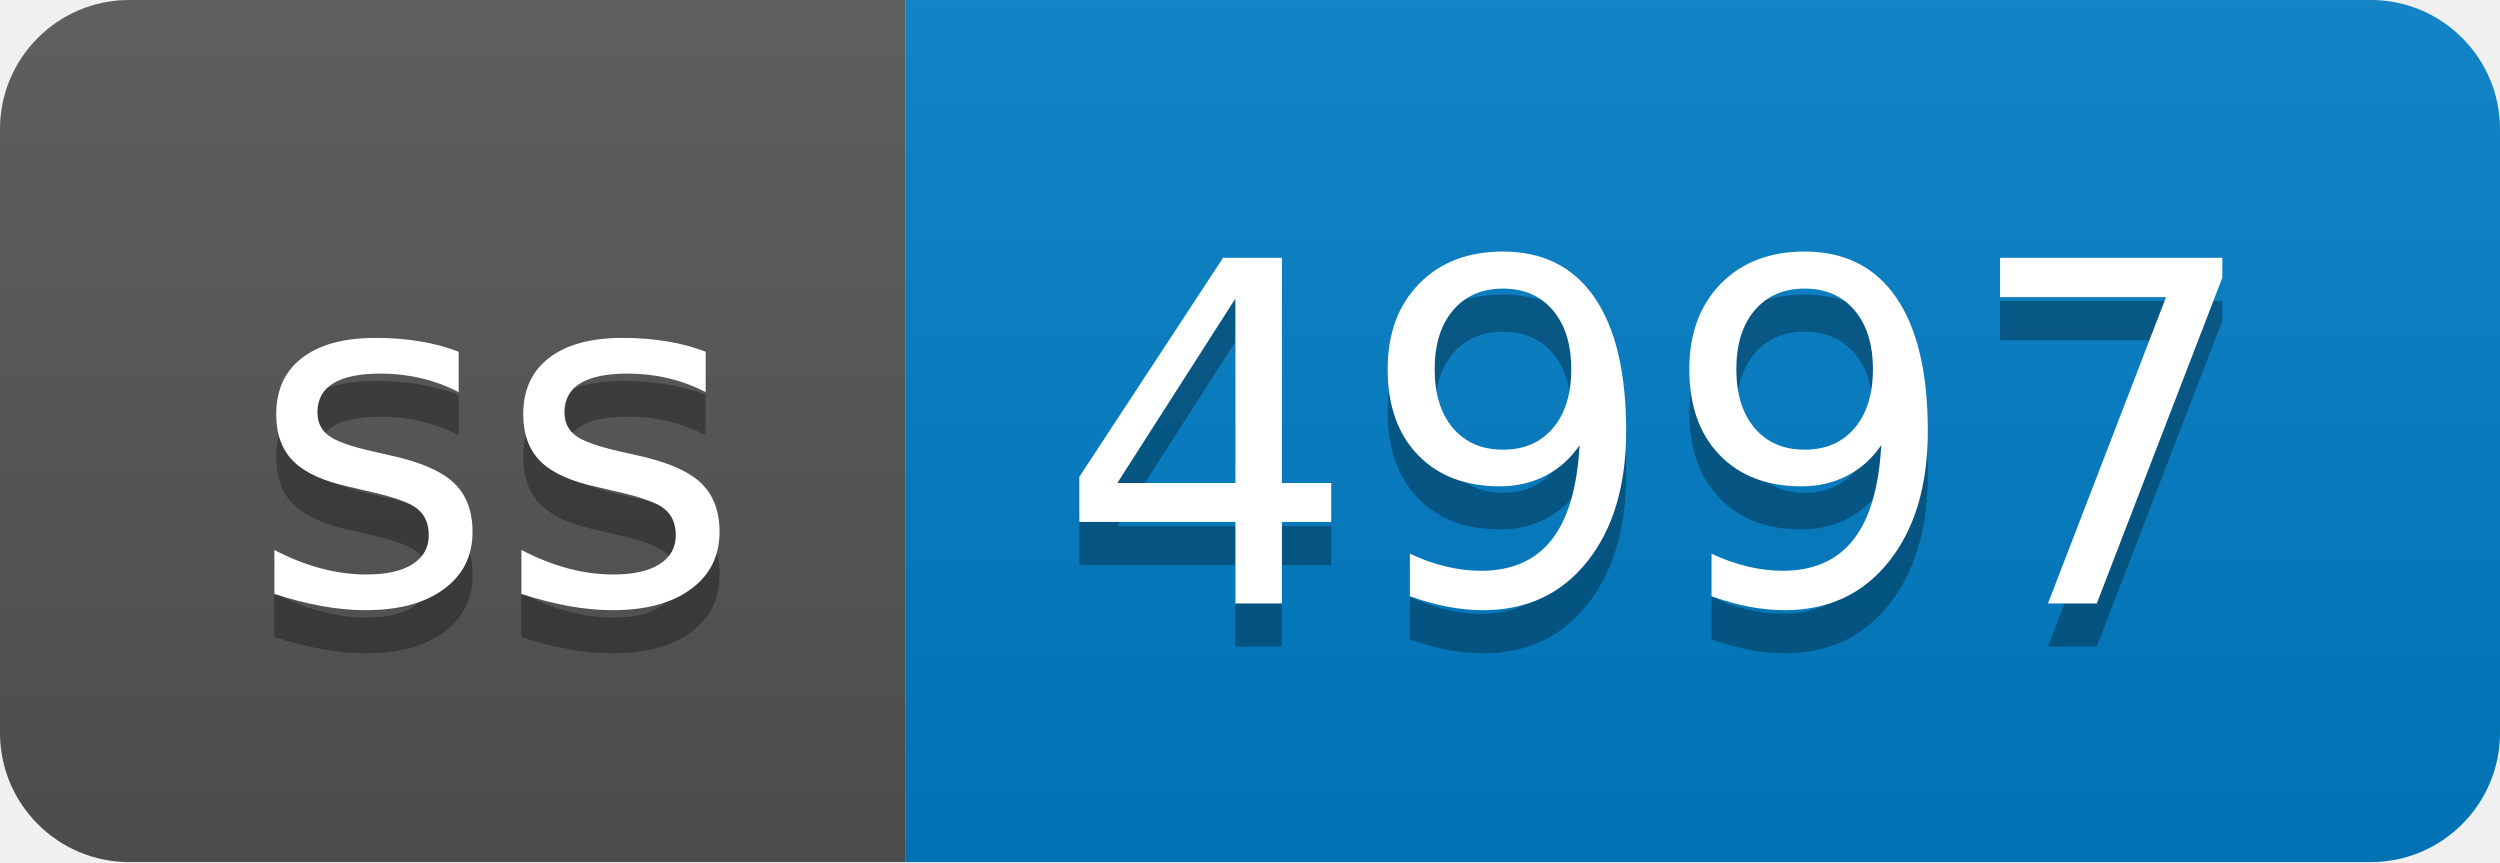
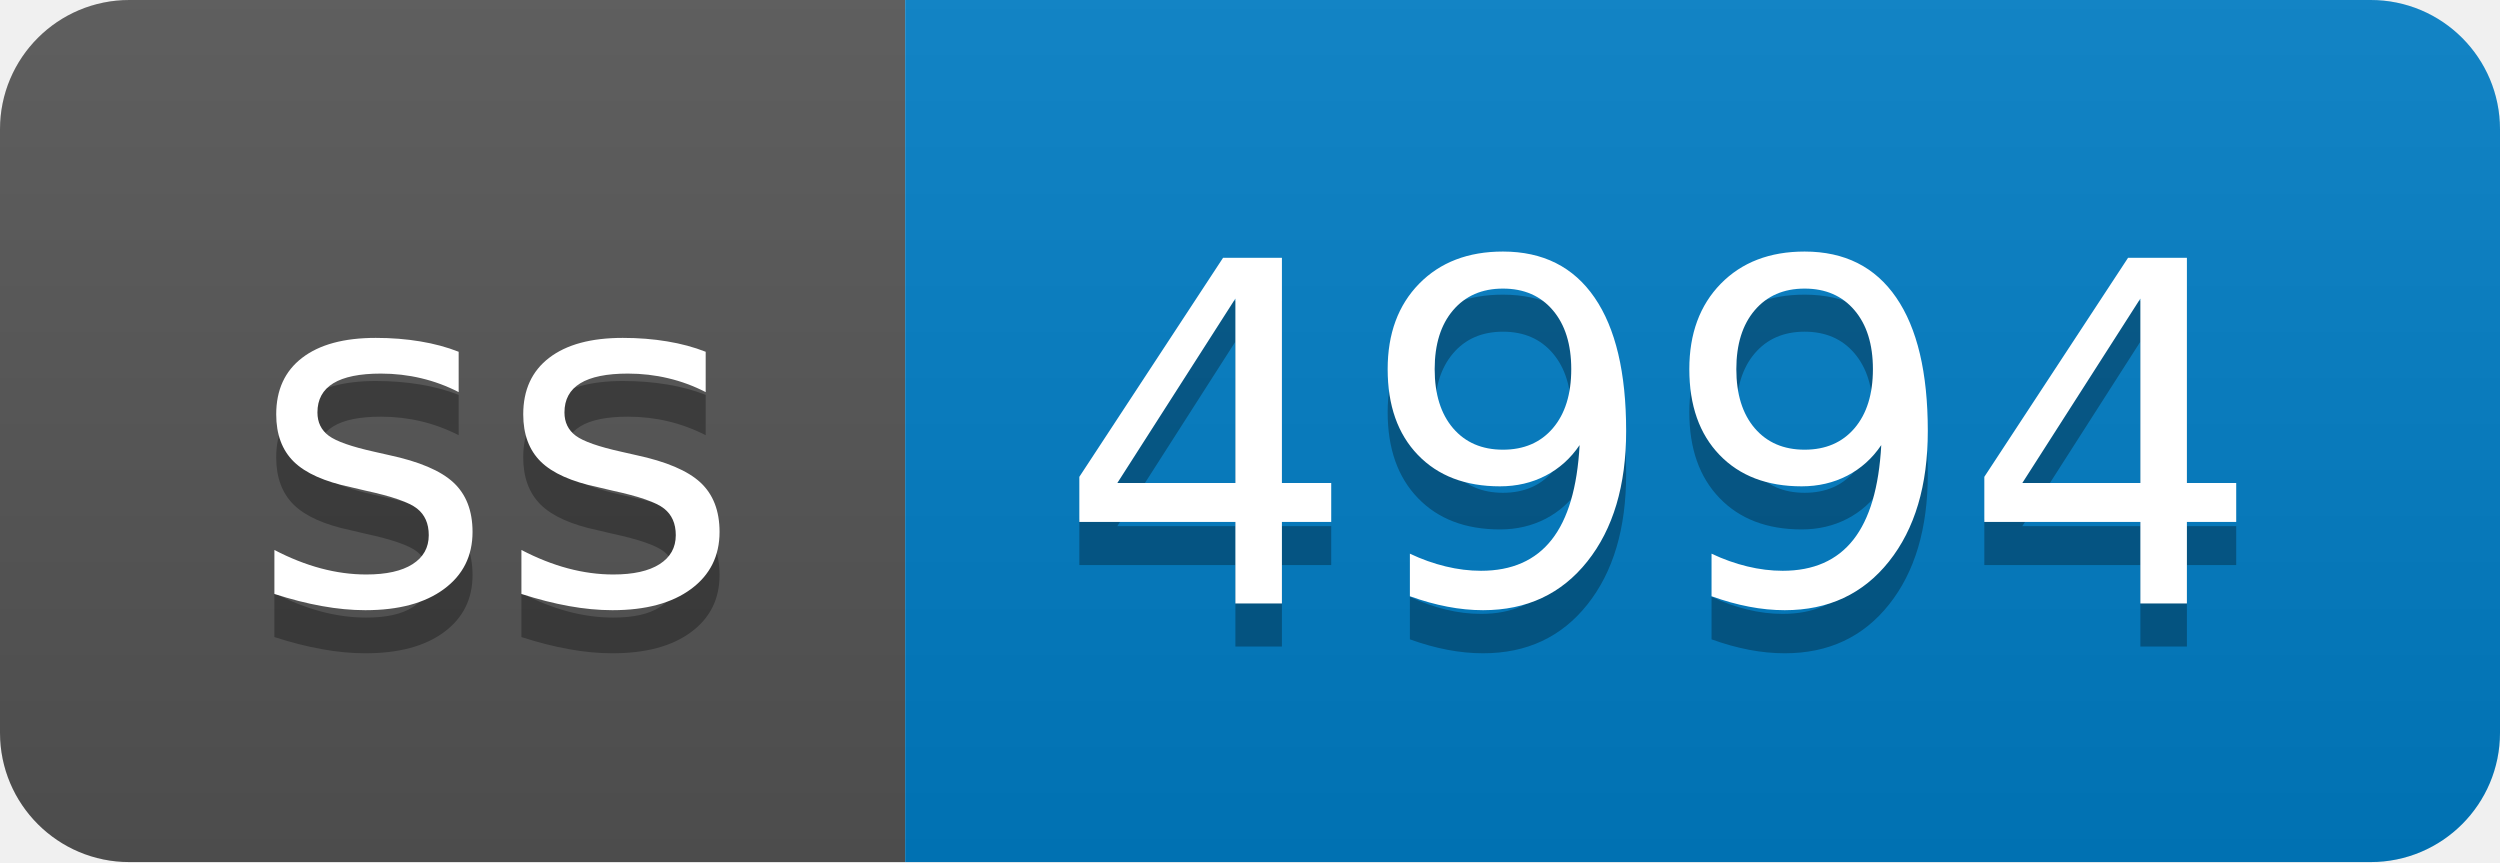
- <svg xmlns="http://www.w3.org/2000/svg" width="58" height="20" role="img" aria-label="ss: 4997">
+ <svg xmlns="http://www.w3.org/2000/svg" width="58" height="20" role="img" aria-label="ss: 4994">
  <linearGradient id="s" x2="0" y2="100%">
    <stop offset="0" stop-color="#bbb" stop-opacity=".1" />
    <stop offset="1" stop-opacity=".1" />
  </linearGradient>
  <clipPath id="r">
    <rect width="58" height="20" rx="3" fill="#fff" />
  </clipPath>
  <g clip-path="url(#r)">
    <rect width="21" height="20" fill="#555" />
    <rect x="21" width="37" height="20" fill="#007ec6" />
    <rect width="58" height="20" fill="url(#s)" />
  </g>
  <g fill="#fff" text-anchor="middle" font-family="Verdana,Geneva,DejaVu Sans,sans-serif" text-rendering="geometricPrecision" font-size="110">
    <text aria-hidden="true" x="115" y="150" fill="#010101" fill-opacity=".3" transform="scale(.1)" textLength="110">ss</text>
    <text x="115" y="140" transform="scale(.1)" fill="#fff" textLength="110">ss</text>
-     <text aria-hidden="true" x="385" y="150" fill="#010101" fill-opacity=".3" transform="scale(.1)" textLength="270">4997</text>
-     <text x="385" y="140" transform="scale(.1)" fill="#fff" textLength="270">4997</text>
+     <text aria-hidden="true" x="385" y="150" fill="#010101" fill-opacity=".3" transform="scale(.1)" textLength="270">4994</text>
+     <text x="385" y="140" transform="scale(.1)" fill="#fff" textLength="270">4994</text>
  </g>
</svg>
